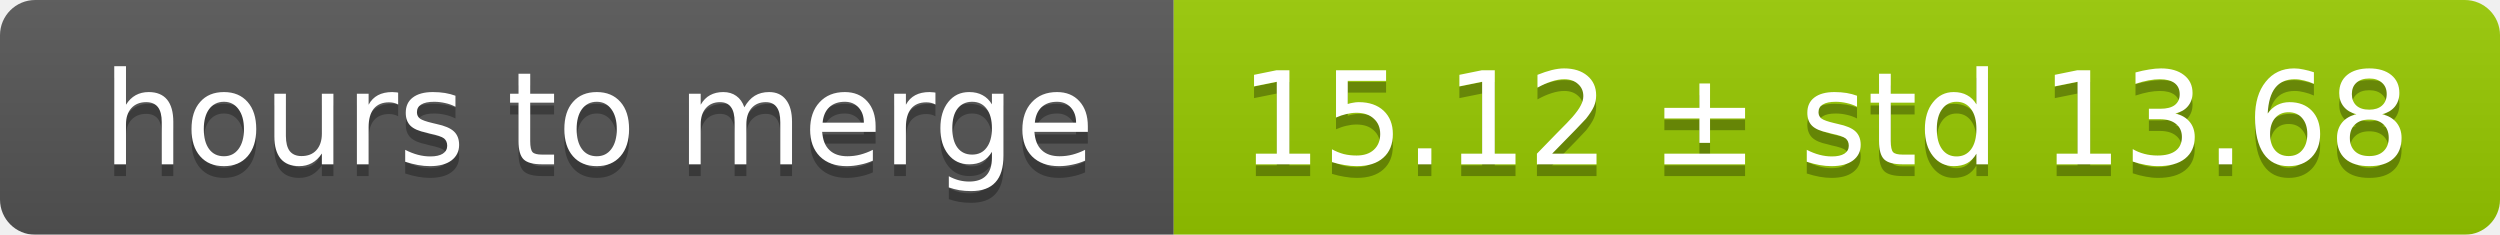
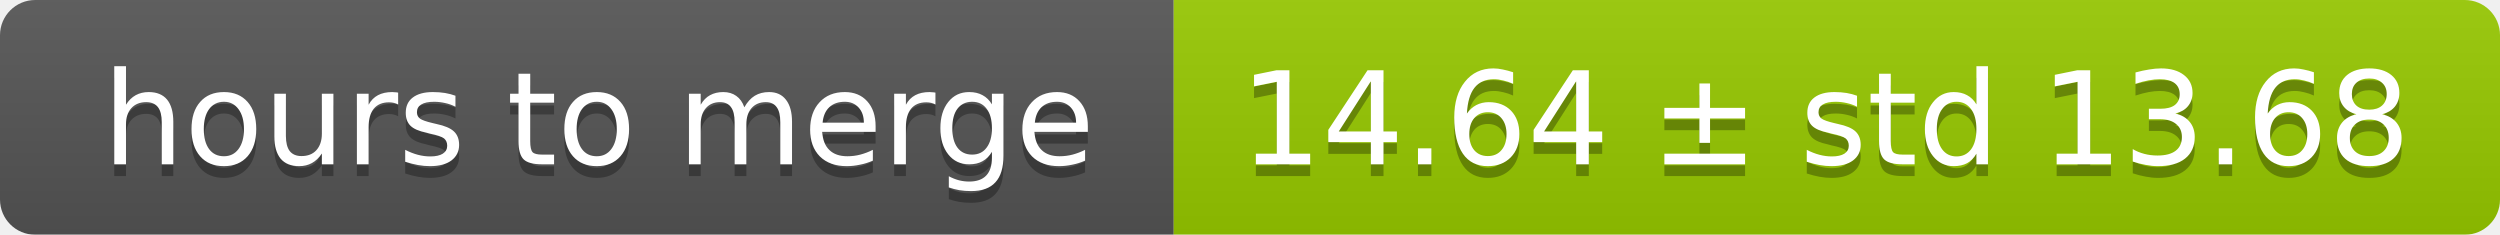
<svg xmlns="http://www.w3.org/2000/svg" width="213" height="20">
  <linearGradient id="smooth" x2="0" y2="100%">
    <stop offset="0" stop-color="#bbb" stop-opacity=".1" />
    <stop offset="1" stop-opacity=".1" />
  </linearGradient>
  <mask id="round">
    <rect width="213" height="20" rx="3" fill="#fff" />
  </mask>
  <g mask="url(#round)">
    <rect width="100" height="20" fill="#555" />
    <rect x="100" width="113" height="20" fill="#97ca00" />
    <rect width="213" height="20" fill="url(#smooth)" />
  </g>
  <g fill="#fff" text-anchor="middle" font-family="DejaVu Sans,Verdana,Geneva,sans-serif" font-size="11">
    <text x="51" y="15" fill="#010101" fill-opacity=".3">hours to merge</text>
    <text x="51" y="14">hours to merge</text>
-     <text x="155.5" y="15" fill="#010101" fill-opacity=".3">15.12 ± std 13.68</text>
-     <text x="155.5" y="14">15.12 ± std 13.68</text>
+     <text x="155.5" y="15" fill="#010101" fill-opacity=".3">14.64 ± std 13.68</text>
+     <text x="155.5" y="14">14.64 ± std 13.68</text>
  </g>
</svg>
